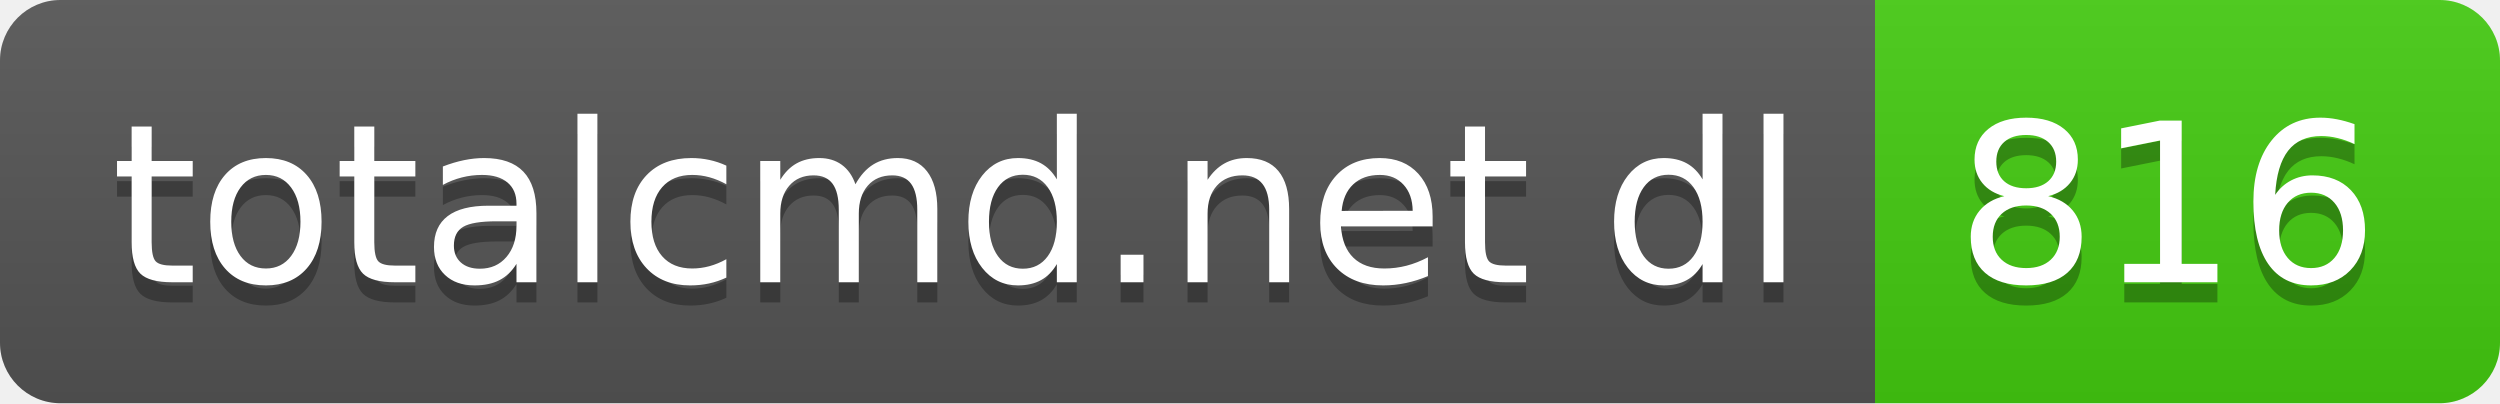
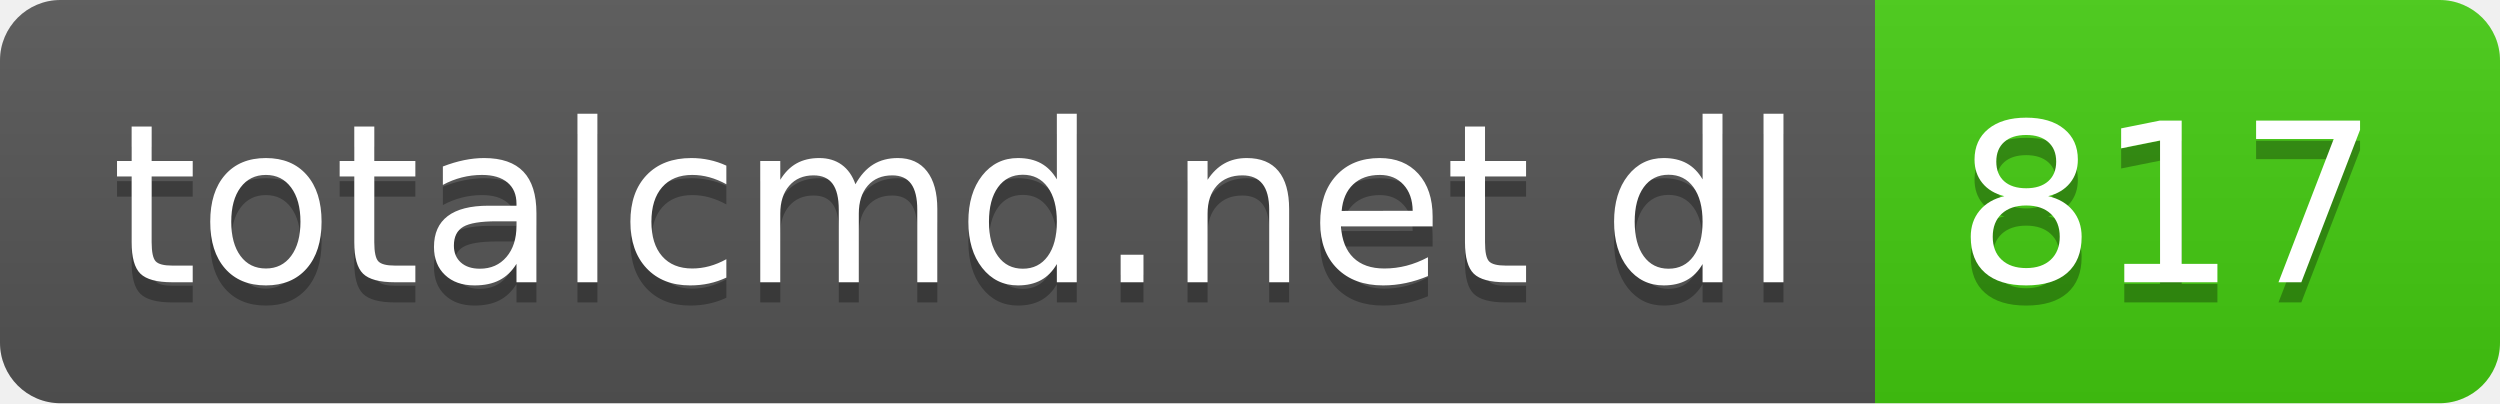
- <svg xmlns="http://www.w3.org/2000/svg" width="124" height="20" role="img" aria-label="totalcmd.net dl: 816">
+ <svg xmlns="http://www.w3.org/2000/svg" width="124" height="20" role="img" aria-label="totalcmd.net dl: 817">
  <linearGradient id="s" x2="0" y2="100%">
    <stop offset="0" stop-color="#bbb" stop-opacity=".1" />
    <stop offset="1" stop-opacity=".1" />
  </linearGradient>
  <clipPath id="r">
    <rect width="124" height="20" rx="3" fill="#fff" />
  </clipPath>
  <g clip-path="url(#r)">
    <rect width="93" height="20" fill="#555" />
    <rect x="93" width="31" height="20" fill="#4c1" />
    <rect width="124" height="20" fill="url(#s)" />
  </g>
  <g fill="#fff" text-anchor="middle" font-family="Verdana,Geneva,DejaVu Sans,sans-serif" text-rendering="geometricPrecision" font-size="110">
    <text aria-hidden="true" x="475" y="150" fill="#010101" fill-opacity=".3" transform="scale(.1)" textLength="830">totalcmd.net dl</text>
    <text x="475" y="140" transform="scale(.1)" fill="#fff" textLength="830">totalcmd.net dl</text>
-     <text aria-hidden="true" x="1075" y="150" fill="#010101" fill-opacity=".3" transform="scale(.1)" textLength="210">816</text>
-     <text x="1075" y="140" transform="scale(.1)" fill="#fff" textLength="210">816</text>
+     <text aria-hidden="true" x="1075" y="150" fill="#010101" fill-opacity=".3" transform="scale(.1)" textLength="210">817</text>
+     <text x="1075" y="140" transform="scale(.1)" fill="#fff" textLength="210">817</text>
  </g>
</svg>
